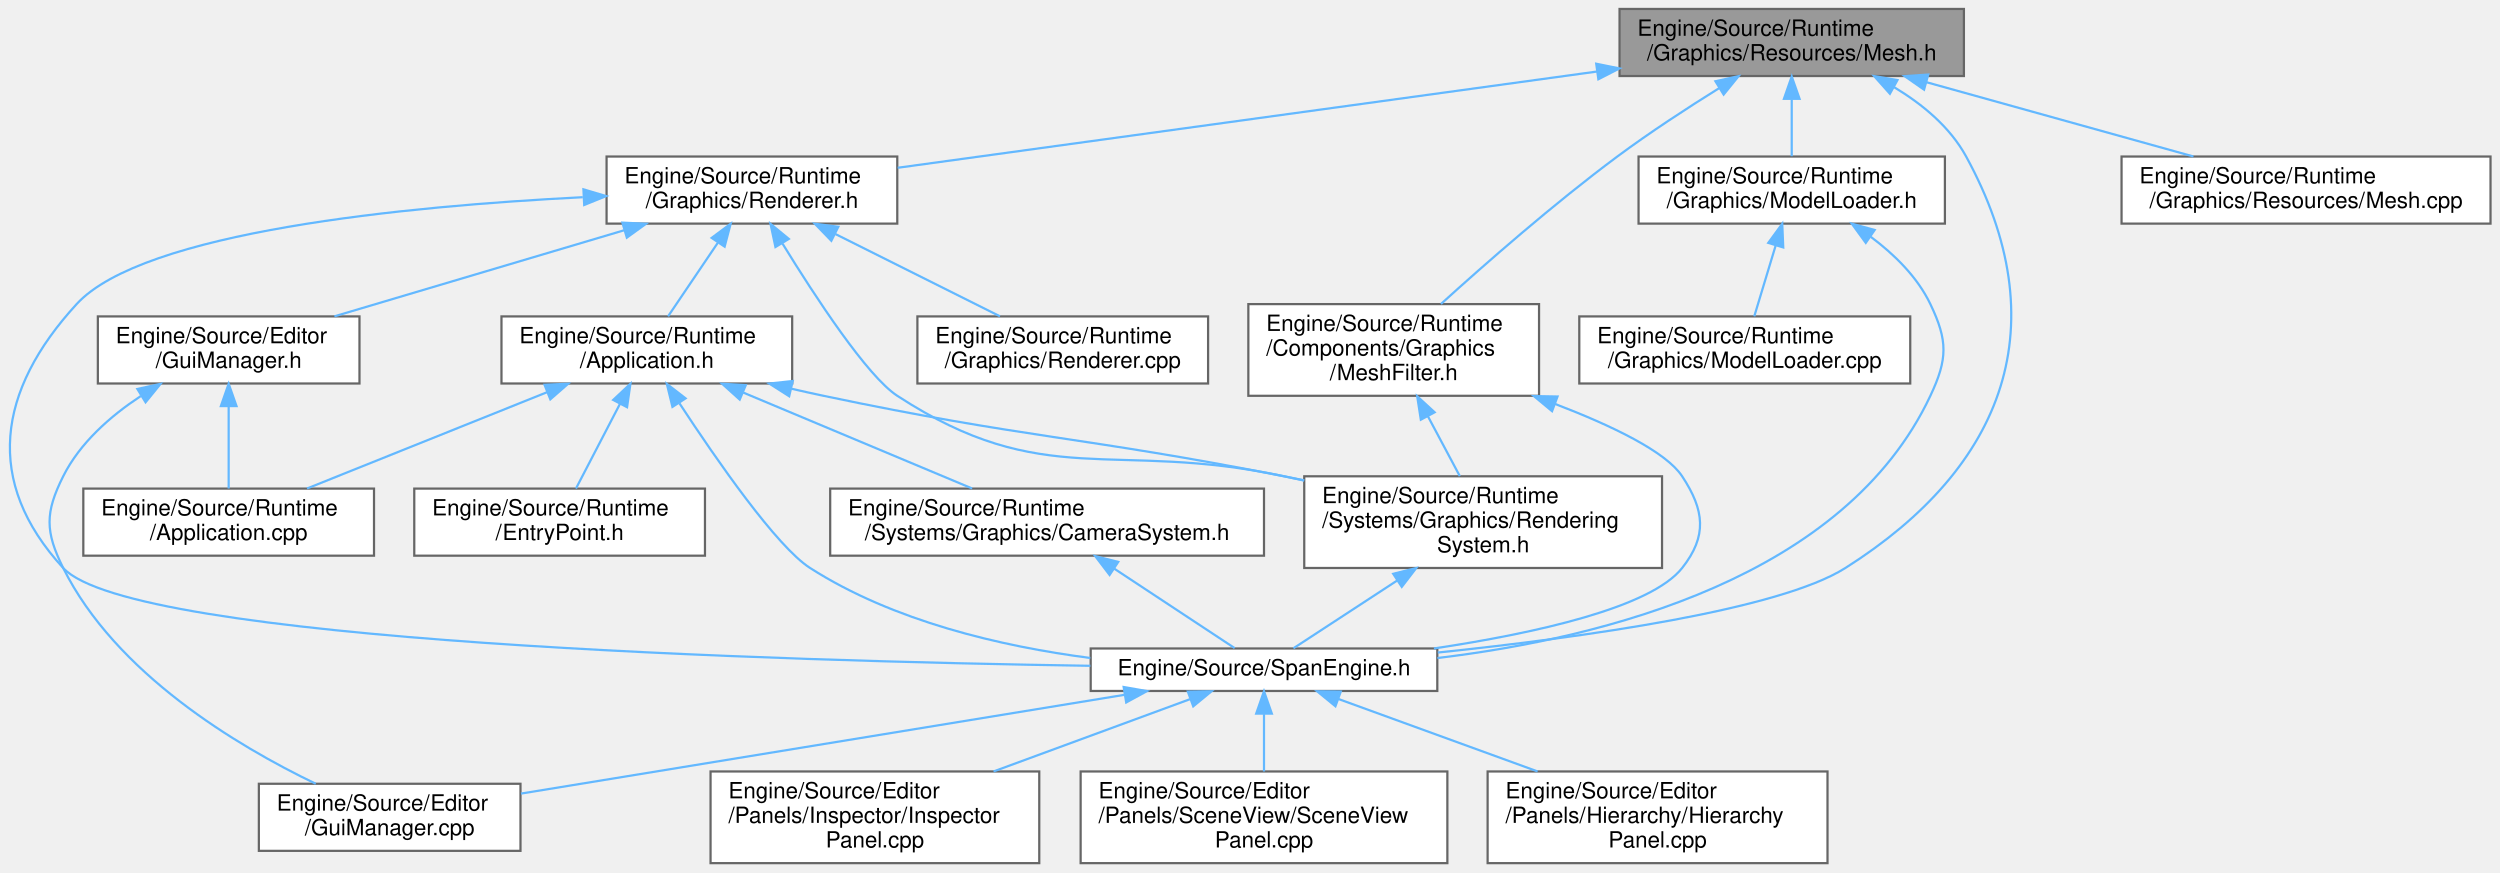
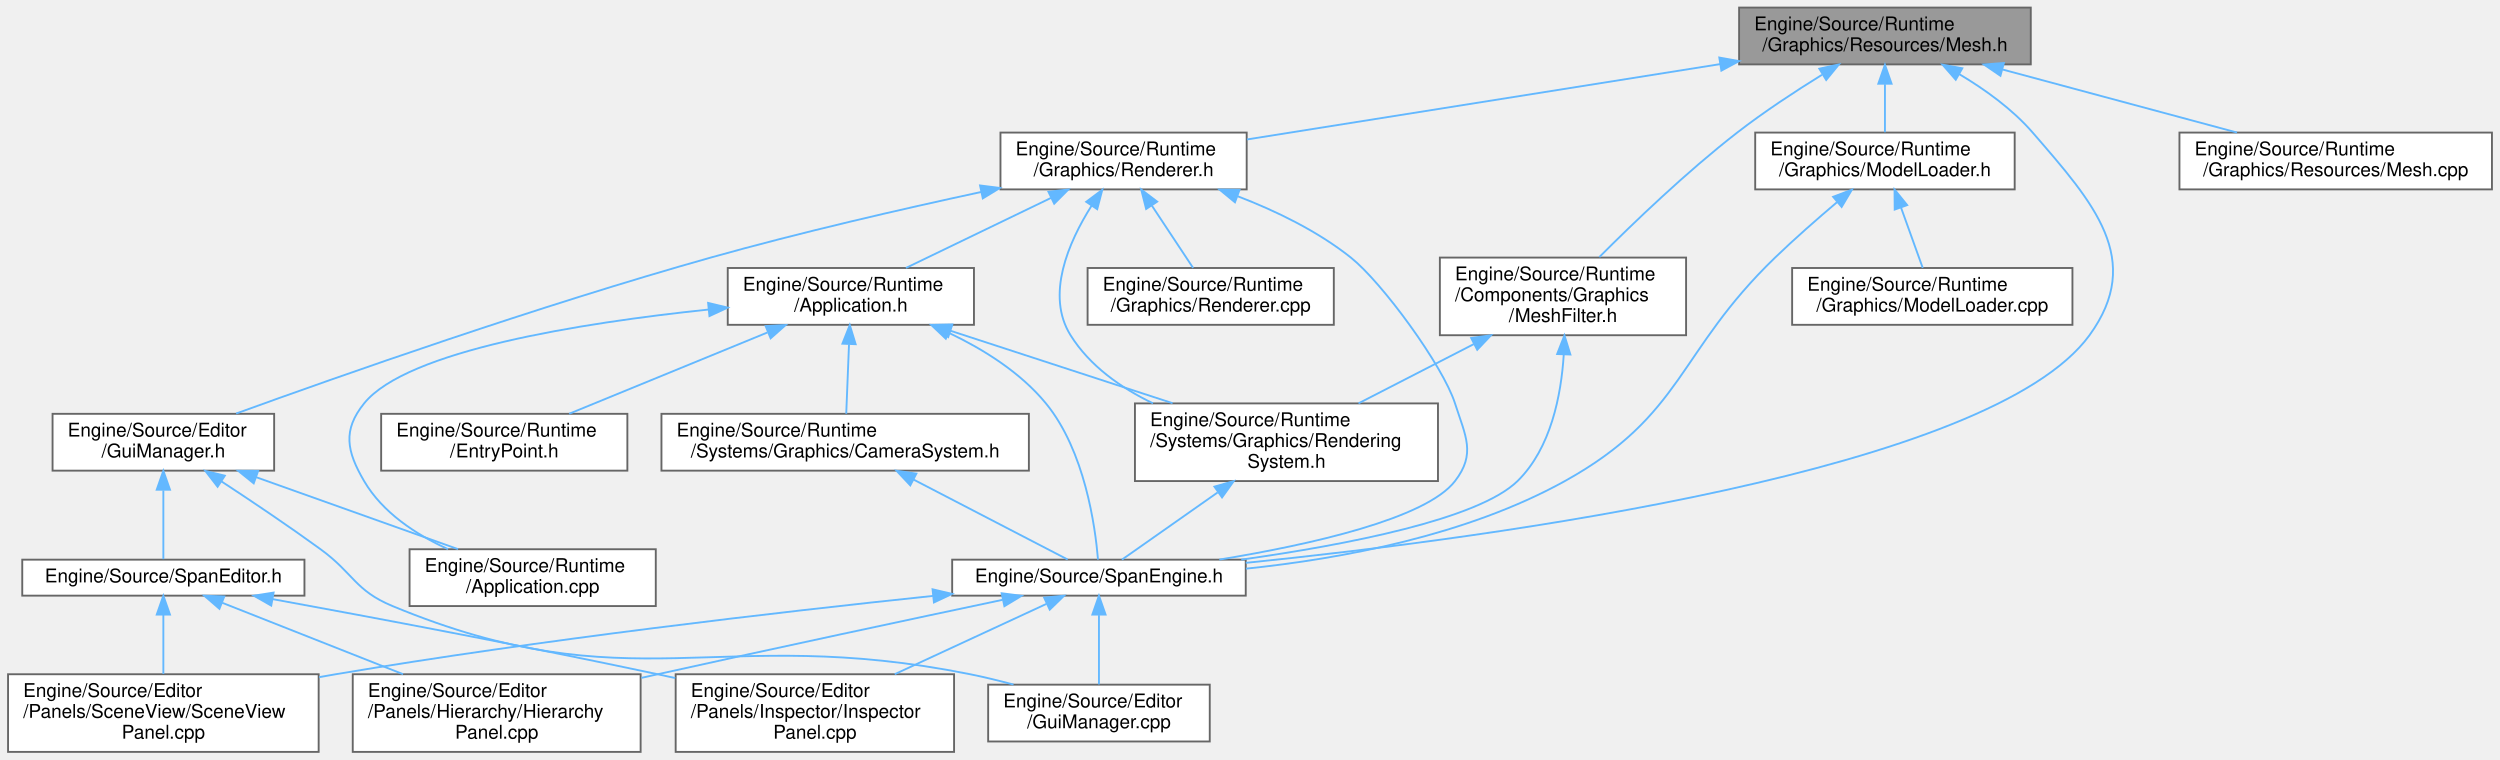
- <svg xmlns="http://www.w3.org/2000/svg" xmlns:xlink="http://www.w3.org/1999/xlink" width="1118pt" height="390pt" viewBox="0.00 0.00 1117.52 390.00">
-   <g id="graph0" class="graph" transform="scale(1 1) rotate(0) translate(4 386)">
+ <svg xmlns="http://www.w3.org/2000/svg" xmlns:xlink="http://www.w3.org/1999/xlink" width="1320pt" height="401pt" viewBox="0.00 0.00 1319.50 401.00">
+   <g id="graph0" class="graph" transform="scale(1 1) rotate(0) translate(4 397)">
    <g id="Node000001" class="node">
      <g id="a_Node000001">
        <a xlink:title="3Dモデルの形状データ (頂点バッファ) 管理。">
-           <polygon fill="#999999" stroke="#666666" points="874.02,-382 720.02,-382 720.02,-352 874.02,-352 874.02,-382" />
-           <text text-anchor="start" x="728.02" y="-370" font-family="Helvetica,sans-Serif" font-size="10.00">Engine/Source/Runtime</text>
-           <text text-anchor="middle" x="797.02" y="-359" font-family="Helvetica,sans-Serif" font-size="10.00">/Graphics/Resources/Mesh.h</text>
+           <polygon fill="#999999" stroke="#666666" points="1068,-393 914,-393 914,-363 1068,-363 1068,-393" />
+           <text text-anchor="start" x="922" y="-381" font-family="Helvetica,sans-Serif" font-size="10.00">Engine/Source/Runtime</text>
+           <text text-anchor="middle" x="991" y="-370" font-family="Helvetica,sans-Serif" font-size="10.00">/Graphics/Resources/Mesh.h</text>
        </a>
      </g>
    </g>
    <g id="Node000002" class="node">
      <g id="a_Node000002">
        <a xlink:href="MeshFilter_8h.html" target="_top" xlink:title="描画する形状 (メッシュ) への参照。">
-           <polygon fill="white" stroke="#666666" points="684.02,-250 554.02,-250 554.02,-209 684.02,-209 684.02,-250" />
-           <text text-anchor="start" x="562.02" y="-238" font-family="Helvetica,sans-Serif" font-size="10.00">Engine/Source/Runtime</text>
-           <text text-anchor="start" x="562.02" y="-227" font-family="Helvetica,sans-Serif" font-size="10.00">/Components/Graphics</text>
-           <text text-anchor="middle" x="619.02" y="-216" font-family="Helvetica,sans-Serif" font-size="10.00">/MeshFilter.h</text>
+           <polygon fill="white" stroke="#666666" points="886,-261 756,-261 756,-220 886,-220 886,-261" />
+           <text text-anchor="start" x="764" y="-249" font-family="Helvetica,sans-Serif" font-size="10.00">Engine/Source/Runtime</text>
+           <text text-anchor="start" x="764" y="-238" font-family="Helvetica,sans-Serif" font-size="10.00">/Components/Graphics</text>
+           <text text-anchor="middle" x="821" y="-227" font-family="Helvetica,sans-Serif" font-size="10.00">/MeshFilter.h</text>
        </a>
      </g>
    </g>
    <g id="edge1_Node000001_Node000002" class="edge">
      <g id="a_edge1_Node000001_Node000002">
        <a xlink:title=" ">
-           <path fill="none" stroke="#63b8ff" d="M764.72,-346.68C750.41,-337.77 733.57,-326.8 719.02,-316 690.6,-294.89 659.94,-268 640.17,-250.07" />
-           <polygon fill="#63b8ff" stroke="#63b8ff" points="762.9,-349.67 773.25,-351.94 766.57,-343.71 762.9,-349.67" />
+           <path fill="none" stroke="#63b8ff" d="M957.76,-357.52C943.57,-348.74 927.08,-337.91 913,-327 886.29,-306.29 858.2,-279.32 840.19,-261.26" />
+           <polygon fill="#63b8ff" stroke="#63b8ff" points="956.34,-360.75 966.7,-362.97 959.98,-354.77 956.34,-360.75" />
        </a>
      </g>
    </g>
    <g id="Node000004" class="node">
      <g id="a_Node000004">
        <a xlink:href="SpanEngine_8h.html" target="_top" xlink:title=" ">
-           <polygon fill="white" stroke="#666666" points="638.52,-96 483.52,-96 483.52,-77 638.52,-77 638.52,-96" />
-           <text text-anchor="middle" x="561.02" y="-84" font-family="Helvetica,sans-Serif" font-size="10.00">Engine/Source/SpanEngine.h</text>
-         </a>
-       </g>
-     </g>
-     <g id="edge27_Node000001_Node000004" class="edge">
-       <g id="a_edge27_Node000001_Node000004">
-         <a xlink:title=" ">
-           <path fill="none" stroke="#63b8ff" d="M842.71,-347.07C855.48,-339.41 867.81,-329.19 875.02,-316 915.91,-241.22 893.04,-177.59 821.02,-132 791.38,-113.23 704.05,-100.99 638.73,-94.18" />
-           <polygon fill="#63b8ff" stroke="#63b8ff" points="840.92,-344.07 833.87,-351.98 844.31,-350.19 840.92,-344.07" />
+           <polygon fill="white" stroke="#666666" points="653.5,-101.5 498.5,-101.5 498.5,-82.5 653.5,-82.5 653.5,-101.5" />
+           <text text-anchor="middle" x="576" y="-89.5" font-family="Helvetica,sans-Serif" font-size="10.00">Engine/Source/SpanEngine.h</text>
+         </a>
+       </g>
+     </g>
+     <g id="edge31_Node000001_Node000004" class="edge">
+       <g id="a_edge31_Node000001_Node000004">
+         <a xlink:title=" ">
+           <path fill="none" stroke="#63b8ff" d="M1030.17,-357.89C1043.78,-349.8 1058.29,-339.37 1069,-327 1101.33,-289.66 1128.03,-259.96 1099,-220 1047.03,-148.47 786.08,-113.29 653.53,-99.81" />
+           <polygon fill="#63b8ff" stroke="#63b8ff" points="1028.38,-354.88 1021.41,-362.85 1031.84,-360.96 1028.38,-354.88" />
        </a>
      </g>
    </g>
    <g id="Node000009" class="node">
      <g id="a_Node000009">
        <a xlink:href="ModelLoader_8h.html" target="_top" xlink:title="3Dモデルファイル(.fbx, .obj)のインポート処理。">
-           <polygon fill="white" stroke="#666666" points="865.52,-316 728.52,-316 728.52,-286 865.52,-286 865.52,-316" />
-           <text text-anchor="start" x="736.52" y="-304" font-family="Helvetica,sans-Serif" font-size="10.00">Engine/Source/Runtime</text>
-           <text text-anchor="middle" x="797.02" y="-293" font-family="Helvetica,sans-Serif" font-size="10.00">/Graphics/ModelLoader.h</text>
+           <polygon fill="white" stroke="#666666" points="1059.5,-327 922.5,-327 922.5,-297 1059.5,-297 1059.5,-327" />
+           <text text-anchor="start" x="930.5" y="-315" font-family="Helvetica,sans-Serif" font-size="10.00">Engine/Source/Runtime</text>
+           <text text-anchor="middle" x="991" y="-304" font-family="Helvetica,sans-Serif" font-size="10.00">/Graphics/ModelLoader.h</text>
        </a>
      </g>
    </g>
    <g id="edge9_Node000001_Node000009" class="edge">
      <g id="a_edge9_Node000001_Node000009">
        <a xlink:title=" ">
-           <path fill="none" stroke="#63b8ff" d="M797.02,-341.54C797.02,-332.96 797.02,-323.61 797.02,-316.16" />
-           <polygon fill="#63b8ff" stroke="#63b8ff" points="793.53,-341.8 797.02,-351.8 800.53,-341.8 793.53,-341.8" />
+           <path fill="none" stroke="#63b8ff" d="M991,-352.54C991,-343.96 991,-334.61 991,-327.16" />
+           <polygon fill="#63b8ff" stroke="#63b8ff" points="987.5,-352.8 991,-362.8 994.5,-352.8 987.5,-352.8" />
        </a>
      </g>
    </g>
    <g id="Node000011" class="node">
      <g id="a_Node000011">
        <a xlink:href="Renderer_8h.html" target="_top" xlink:title="描画パイプラインの構築と実行。">
-           <polygon fill="white" stroke="#666666" points="397.02,-316 267.02,-316 267.02,-286 397.02,-286 397.02,-316" />
-           <text text-anchor="start" x="275.02" y="-304" font-family="Helvetica,sans-Serif" font-size="10.00">Engine/Source/Runtime</text>
-           <text text-anchor="middle" x="332.02" y="-293" font-family="Helvetica,sans-Serif" font-size="10.00">/Graphics/Renderer.h</text>
+           <polygon fill="white" stroke="#666666" points="654,-327 524,-327 524,-297 654,-297 654,-327" />
+           <text text-anchor="start" x="532" y="-315" font-family="Helvetica,sans-Serif" font-size="10.00">Engine/Source/Runtime</text>
+           <text text-anchor="middle" x="589" y="-304" font-family="Helvetica,sans-Serif" font-size="10.00">/Graphics/Renderer.h</text>
        </a>
      </g>
    </g>
    <g id="edge12_Node000001_Node000011" class="edge">
      <g id="a_edge12_Node000001_Node000011">
        <a xlink:title=" ">
-           <path fill="none" stroke="#63b8ff" d="M709.98,-354.02C619.17,-341.52 478.88,-322.21 397.2,-310.97" />
-           <polygon fill="#63b8ff" stroke="#63b8ff" points="709.59,-357.5 719.98,-355.4 710.55,-350.56 709.59,-357.5" />
-         </a>
-       </g>
-     </g>
-     <g id="Node000018" class="node">
-       <g id="a_Node000018">
+           <path fill="none" stroke="#63b8ff" d="M904.05,-363.16C828.94,-351.2 722.09,-334.19 654.15,-323.37" />
+           <polygon fill="#63b8ff" stroke="#63b8ff" points="903.54,-366.62 913.97,-364.74 904.64,-359.71 903.54,-366.62" />
+         </a>
+       </g>
+     </g>
+     <g id="Node000019" class="node">
+       <g id="a_Node000019">
        <a xlink:href="Mesh_8cpp.html" target="_top" xlink:title=" ">
-           <polygon fill="white" stroke="#666666" points="1109.52,-316 944.52,-316 944.52,-286 1109.52,-286 1109.52,-316" />
-           <text text-anchor="start" x="952.52" y="-304" font-family="Helvetica,sans-Serif" font-size="10.00">Engine/Source/Runtime</text>
-           <text text-anchor="middle" x="1027.02" y="-293" font-family="Helvetica,sans-Serif" font-size="10.00">/Graphics/Resources/Mesh.cpp</text>
-         </a>
-       </g>
-     </g>
-     <g id="edge26_Node000001_Node000018" class="edge">
-       <g id="a_edge26_Node000001_Node000018">
-         <a xlink:title=" ">
-           <path fill="none" stroke="#63b8ff" d="M857.21,-349.25C894.37,-338.91 941.49,-325.8 976.67,-316.01" />
-           <polygon fill="#63b8ff" stroke="#63b8ff" points="856.2,-345.9 847.5,-351.95 858.07,-352.65 856.2,-345.9" />
+           <polygon fill="white" stroke="#666666" points="1311.5,-327 1146.5,-327 1146.5,-297 1311.5,-297 1311.5,-327" />
+           <text text-anchor="start" x="1154.5" y="-315" font-family="Helvetica,sans-Serif" font-size="10.00">Engine/Source/Runtime</text>
+           <text text-anchor="middle" x="1229" y="-304" font-family="Helvetica,sans-Serif" font-size="10.00">/Graphics/Resources/Mesh.cpp</text>
+         </a>
+       </g>
+     </g>
+     <g id="edge30_Node000001_Node000019" class="edge">
+       <g id="a_edge30_Node000001_Node000019">
+         <a xlink:title=" ">
+           <path fill="none" stroke="#63b8ff" d="M1053.28,-360.25C1091.73,-349.91 1140.49,-336.8 1176.89,-327.01" />
+           <polygon fill="#63b8ff" stroke="#63b8ff" points="1051.98,-356.98 1043.23,-362.95 1053.8,-363.74 1051.98,-356.98" />
        </a>
      </g>
    </g>
    <g id="Node000003" class="node">
      <g id="a_Node000003">
        <a xlink:href="RenderingSystem_8h.html" target="_top" xlink:title="描画コマンド発行システム。">
-           <polygon fill="white" stroke="#666666" points="739.02,-173 579.02,-173 579.02,-132 739.02,-132 739.02,-173" />
-           <text text-anchor="start" x="587.02" y="-161" font-family="Helvetica,sans-Serif" font-size="10.00">Engine/Source/Runtime</text>
-           <text text-anchor="start" x="587.02" y="-150" font-family="Helvetica,sans-Serif" font-size="10.00">/Systems/Graphics/Rendering</text>
-           <text text-anchor="middle" x="659.02" y="-139" font-family="Helvetica,sans-Serif" font-size="10.00">System.h</text>
+           <polygon fill="white" stroke="#666666" points="755,-184 595,-184 595,-143 755,-143 755,-184" />
+           <text text-anchor="start" x="603" y="-172" font-family="Helvetica,sans-Serif" font-size="10.00">Engine/Source/Runtime</text>
+           <text text-anchor="start" x="603" y="-161" font-family="Helvetica,sans-Serif" font-size="10.00">/Systems/Graphics/Rendering</text>
+           <text text-anchor="middle" x="675" y="-150" font-family="Helvetica,sans-Serif" font-size="10.00">System.h</text>
        </a>
      </g>
    </g>
    <g id="edge2_Node000002_Node000003" class="edge">
      <g id="a_edge2_Node000002_Node000003">
        <a xlink:title=" ">
-           <path fill="none" stroke="#63b8ff" d="M634.32,-199.83C639.08,-190.89 644.23,-181.24 648.59,-173.07" />
-           <polygon fill="#63b8ff" stroke="#63b8ff" points="631.15,-198.32 629.53,-208.79 637.33,-201.62 631.15,-198.32" />
+           <path fill="none" stroke="#63b8ff" d="M773.91,-215.31C754.23,-205.2 731.65,-193.6 713.04,-184.04" />
+           <polygon fill="#63b8ff" stroke="#63b8ff" points="772.53,-218.53 783.02,-219.99 775.73,-212.31 772.53,-218.53" />
        </a>
      </g>
    </g>
    <g id="edge8_Node000002_Node000004" class="edge">
      <g id="a_edge8_Node000002_Node000004">
        <a xlink:title=" ">
-           <path fill="none" stroke="#63b8ff" d="M691.11,-205.38C716.6,-195.64 740.77,-184.02 748.02,-173 758.05,-157.78 759.32,-146.3 748.02,-132 734.01,-114.26 682.44,-102.83 637,-96" />
-           <polygon fill="#63b8ff" stroke="#63b8ff" points="689.84,-202.12 681.69,-208.88 692.28,-208.68 689.84,-202.12" />
+           <path fill="none" stroke="#63b8ff" d="M821.41,-209.73C820.05,-188.3 814.62,-160.25 797,-143 776.37,-122.81 706.77,-109.34 651.12,-101.51" />
+           <polygon fill="#63b8ff" stroke="#63b8ff" points="817.92,-210.07 821.78,-219.93 824.91,-209.81 817.92,-210.07" />
        </a>
      </g>
    </g>
    <g id="edge3_Node000003_Node000004" class="edge">
      <g id="a_edge3_Node000003_Node000004">
        <a xlink:title=" ">
-           <path fill="none" stroke="#63b8ff" d="M620.68,-126.46C604.23,-115.71 586.09,-103.87 574.18,-96.09" />
-           <polygon fill="#63b8ff" stroke="#63b8ff" points="618.8,-129.41 629.09,-131.95 622.63,-123.55 618.8,-129.41" />
+           <path fill="none" stroke="#63b8ff" d="M638.67,-137C620.89,-124.51 600.66,-110.31 588.11,-101.5" />
+           <polygon fill="#63b8ff" stroke="#63b8ff" points="636.96,-140.07 647.16,-142.96 640.99,-134.35 636.96,-140.07" />
        </a>
      </g>
    </g>
    <g id="Node000005" class="node">
      <g id="a_Node000005">
        <a xlink:href="GuiManager_8cpp.html" target="_top" xlink:title=" ">
-           <polygon fill="white" stroke="#666666" points="228.52,-35.5 111.52,-35.5 111.52,-5.5 228.52,-5.5 228.52,-35.5" />
-           <text text-anchor="start" x="119.52" y="-23.5" font-family="Helvetica,sans-Serif" font-size="10.00">Engine/Source/Editor</text>
-           <text text-anchor="middle" x="170.02" y="-12.5" font-family="Helvetica,sans-Serif" font-size="10.00">/GuiManager.cpp</text>
+           <polygon fill="white" stroke="#666666" points="634.5,-35.5 517.5,-35.5 517.5,-5.5 634.5,-5.5 634.5,-35.5" />
+           <text text-anchor="start" x="525.5" y="-23.5" font-family="Helvetica,sans-Serif" font-size="10.00">Engine/Source/Editor</text>
+           <text text-anchor="middle" x="576" y="-12.5" font-family="Helvetica,sans-Serif" font-size="10.00">/GuiManager.cpp</text>
        </a>
      </g>
    </g>
    <g id="edge4_Node000004_Node000005" class="edge">
      <g id="a_edge4_Node000004_Node000005">
        <a xlink:title=" ">
-           <path fill="none" stroke="#63b8ff" d="M498.55,-75.27C424.29,-63.12 301.31,-42.99 228.74,-31.11" />
-           <polygon fill="#63b8ff" stroke="#63b8ff" points="498.26,-78.77 508.7,-76.94 499.4,-71.87 498.26,-78.77" />
+           <path fill="none" stroke="#63b8ff" d="M576,-72.21C576,-60.69 576,-46.18 576,-35.64" />
+           <polygon fill="#63b8ff" stroke="#63b8ff" points="572.5,-72.48 576,-82.48 579.5,-72.48 572.5,-72.48" />
        </a>
      </g>
    </g>
    <g id="Node000006" class="node">
      <g id="a_Node000006">
        <a xlink:href="HierarchyPanel_8cpp.html" target="_top" xlink:title=" ">
-           <polygon fill="white" stroke="#666666" points="813.02,-41 661.02,-41 661.02,0 813.02,0 813.02,-41" />
-           <text text-anchor="start" x="669.02" y="-29" font-family="Helvetica,sans-Serif" font-size="10.00">Engine/Source/Editor</text>
-           <text text-anchor="start" x="669.02" y="-18" font-family="Helvetica,sans-Serif" font-size="10.00">/Panels/Hierarchy/Hierarchy</text>
-           <text text-anchor="middle" x="737.02" y="-7" font-family="Helvetica,sans-Serif" font-size="10.00">Panel.cpp</text>
+           <polygon fill="white" stroke="#666666" points="334,-41 182,-41 182,0 334,0 334,-41" />
+           <text text-anchor="start" x="190" y="-29" font-family="Helvetica,sans-Serif" font-size="10.00">Engine/Source/Editor</text>
+           <text text-anchor="start" x="190" y="-18" font-family="Helvetica,sans-Serif" font-size="10.00">/Panels/Hierarchy/Hierarchy</text>
+           <text text-anchor="middle" x="258" y="-7" font-family="Helvetica,sans-Serif" font-size="10.00">Panel.cpp</text>
        </a>
      </g>
    </g>
    <g id="edge5_Node000004_Node000006" class="edge">
      <g id="a_edge5_Node000004_Node000006">
        <a xlink:title=" ">
-           <path fill="none" stroke="#63b8ff" d="M594.2,-73.44C619.3,-64.31 654.31,-51.58 683.38,-41.01" />
-           <polygon fill="#63b8ff" stroke="#63b8ff" points="592.96,-70.16 584.76,-76.87 595.36,-76.74 592.96,-70.16" />
+           <path fill="none" stroke="#63b8ff" d="M525.16,-80.31C477.92,-70.32 405.65,-54.91 343,-41 340.19,-40.38 337.33,-39.74 334.44,-39.09" />
+           <polygon fill="#63b8ff" stroke="#63b8ff" points="524.63,-83.77 535.13,-82.41 526.07,-76.92 524.63,-83.77" />
        </a>
      </g>
    </g>
    <g id="Node000007" class="node">
      <g id="a_Node000007">
        <a xlink:href="InspectorPanel_8cpp.html" target="_top" xlink:title=" ">
-           <polygon fill="white" stroke="#666666" points="460.52,-41 313.52,-41 313.52,0 460.52,0 460.52,-41" />
-           <text text-anchor="start" x="321.52" y="-29" font-family="Helvetica,sans-Serif" font-size="10.00">Engine/Source/Editor</text>
-           <text text-anchor="start" x="321.52" y="-18" font-family="Helvetica,sans-Serif" font-size="10.00">/Panels/Inspector/Inspector</text>
-           <text text-anchor="middle" x="387.02" y="-7" font-family="Helvetica,sans-Serif" font-size="10.00">Panel.cpp</text>
+           <polygon fill="white" stroke="#666666" points="499.5,-41 352.5,-41 352.5,0 499.5,0 499.5,-41" />
+           <text text-anchor="start" x="360.5" y="-29" font-family="Helvetica,sans-Serif" font-size="10.00">Engine/Source/Editor</text>
+           <text text-anchor="start" x="360.5" y="-18" font-family="Helvetica,sans-Serif" font-size="10.00">/Panels/Inspector/Inspector</text>
+           <text text-anchor="middle" x="426" y="-7" font-family="Helvetica,sans-Serif" font-size="10.00">Panel.cpp</text>
        </a>
      </g>
    </g>
    <g id="edge6_Node000004_Node000007" class="edge">
      <g id="a_edge6_Node000004_Node000007">
        <a xlink:title=" ">
-           <path fill="none" stroke="#63b8ff" d="M527.9,-73.32C503.1,-64.19 468.68,-51.53 440.07,-41.01" />
-           <polygon fill="#63b8ff" stroke="#63b8ff" points="526.97,-76.7 537.56,-76.87 529.38,-70.13 526.97,-76.7" />
+           <path fill="none" stroke="#63b8ff" d="M548.31,-78.17C525.84,-67.76 493.8,-52.91 468.15,-41.03" />
+           <polygon fill="#63b8ff" stroke="#63b8ff" points="547.06,-81.45 557.61,-82.48 550.01,-75.1 547.06,-81.45" />
        </a>
      </g>
    </g>
    <g id="Node000008" class="node">
      <g id="a_Node000008">
        <a xlink:href="SceneViewPanel_8cpp.html" target="_top" xlink:title=" ">
-           <polygon fill="white" stroke="#666666" points="643.02,-41 479.02,-41 479.02,0 643.02,0 643.02,-41" />
-           <text text-anchor="start" x="487.02" y="-29" font-family="Helvetica,sans-Serif" font-size="10.00">Engine/Source/Editor</text>
-           <text text-anchor="start" x="487.02" y="-18" font-family="Helvetica,sans-Serif" font-size="10.00">/Panels/SceneView/SceneView</text>
-           <text text-anchor="middle" x="561.02" y="-7" font-family="Helvetica,sans-Serif" font-size="10.00">Panel.cpp</text>
+           <polygon fill="white" stroke="#666666" points="164,-41 0,-41 0,0 164,0 164,-41" />
+           <text text-anchor="start" x="8" y="-29" font-family="Helvetica,sans-Serif" font-size="10.00">Engine/Source/Editor</text>
+           <text text-anchor="start" x="8" y="-18" font-family="Helvetica,sans-Serif" font-size="10.00">/Panels/SceneView/SceneView</text>
+           <text text-anchor="middle" x="82" y="-7" font-family="Helvetica,sans-Serif" font-size="10.00">Panel.cpp</text>
        </a>
      </g>
    </g>
    <g id="edge7_Node000004_Node000008" class="edge">
      <g id="a_edge7_Node000004_Node000008">
        <a xlink:title=" ">
-           <path fill="none" stroke="#63b8ff" d="M561.02,-66.63C561.02,-58.56 561.02,-49.15 561.02,-41.01" />
-           <polygon fill="#63b8ff" stroke="#63b8ff" points="557.53,-66.87 561.02,-76.87 564.53,-66.87 557.53,-66.87" />
+           <path fill="none" stroke="#63b8ff" d="M488.44,-82.37C406.59,-73.78 281.11,-59.25 173,-41 170.13,-40.52 167.22,-40 164.28,-39.47" />
+           <polygon fill="#63b8ff" stroke="#63b8ff" points="488.14,-85.86 498.45,-83.42 488.87,-78.9 488.14,-85.86" />
        </a>
      </g>
    </g>
    <g id="edge11_Node000009_Node000004" class="edge">
      <g id="a_edge11_Node000009_Node000004">
        <a xlink:title=" ">
-           <path fill="none" stroke="#63b8ff" d="M832.35,-280.11C842.92,-272.22 853.23,-262.11 859.02,-250 866.89,-233.56 866.78,-225.49 859.02,-209 820.86,-127.85 713.42,-100.7 638.56,-91.73" />
-           <polygon fill="#63b8ff" stroke="#63b8ff" points="830.13,-277.39 823.9,-285.96 834.11,-283.15 830.13,-277.39" />
+           <path fill="none" stroke="#63b8ff" d="M965.65,-290.21C955.29,-281.44 943.34,-270.98 933,-261 881.18,-211.01 884.97,-177.92 822,-143 770.26,-114.31 704.22,-101.99 653.59,-96.74" />
+           <polygon fill="#63b8ff" stroke="#63b8ff" points="963.64,-293.09 973.55,-296.83 968.13,-287.72 963.64,-293.09" />
        </a>
      </g>
    </g>
    <g id="Node000010" class="node">
      <g id="a_Node000010">
        <a xlink:href="ModelLoader_8cpp.html" target="_top" xlink:title=" ">
-           <polygon fill="white" stroke="#666666" points="850.02,-244.5 702.02,-244.5 702.02,-214.5 850.02,-214.5 850.02,-244.5" />
-           <text text-anchor="start" x="710.02" y="-232.5" font-family="Helvetica,sans-Serif" font-size="10.00">Engine/Source/Runtime</text>
-           <text text-anchor="middle" x="776.02" y="-221.5" font-family="Helvetica,sans-Serif" font-size="10.00">/Graphics/ModelLoader.cpp</text>
+           <polygon fill="white" stroke="#666666" points="1090,-255.5 942,-255.5 942,-225.5 1090,-225.5 1090,-255.5" />
+           <text text-anchor="start" x="950" y="-243.5" font-family="Helvetica,sans-Serif" font-size="10.00">Engine/Source/Runtime</text>
+           <text text-anchor="middle" x="1016" y="-232.5" font-family="Helvetica,sans-Serif" font-size="10.00">/Graphics/ModelLoader.cpp</text>
        </a>
      </g>
    </g>
    <g id="edge10_Node000009_Node000010" class="edge">
      <g id="a_edge10_Node000009_Node000010">
        <a xlink:title=" ">
-           <path fill="none" stroke="#63b8ff" d="M789.8,-276.08C786.62,-265.56 783,-253.58 780.27,-244.54" />
-           <polygon fill="#63b8ff" stroke="#63b8ff" points="786.53,-277.38 792.78,-285.94 793.23,-275.35 786.53,-277.38" />
-         </a>
-       </g>
-     </g>
-     <g id="edge24_Node000011_Node000003" class="edge">
-       <g id="a_edge24_Node000011_Node000003">
-         <a xlink:title=" ">
-           <path fill="none" stroke="#63b8ff" d="M345.72,-277.03C360.46,-253.06 383.6,-217.75 397.02,-209 462.81,-166.1 493.22,-189.4 570.02,-173 572.96,-172.37 575.96,-171.73 578.98,-171.08" />
-           <polygon fill="#63b8ff" stroke="#63b8ff" points="342.54,-275.53 340.33,-285.89 348.52,-279.16 342.54,-275.53" />
-         </a>
-       </g>
-     </g>
-     <g id="edge25_Node000011_Node000004" class="edge">
-       <g id="a_edge25_Node000011_Node000004">
-         <a xlink:title=" ">
-           <path fill="none" stroke="#63b8ff" d="M256.38,-297.81C177.02,-293.79 59.72,-282.38 30.02,-250 -5.47,-211.3 -11.54,-170.63 24.02,-132 54.48,-98.92 342.04,-90.43 483.37,-88.25" />
-           <polygon fill="#63b8ff" stroke="#63b8ff" points="256.67,-301.33 266.83,-298.31 257.01,-294.34 256.67,-301.33" />
+           <path fill="none" stroke="#63b8ff" d="M999.49,-287.4C1003.3,-276.81 1007.66,-264.68 1010.95,-255.54" />
+           <polygon fill="#63b8ff" stroke="#63b8ff" points="996.15,-286.34 996.06,-296.94 1002.74,-288.71 996.15,-286.34" />
+         </a>
+       </g>
+     </g>
+     <g id="edge28_Node000011_Node000003" class="edge">
+       <g id="a_edge28_Node000011_Node000003">
+         <a xlink:title=" ">
+           <path fill="none" stroke="#63b8ff" d="M572.07,-288.34C559.9,-269.05 547.76,-241.17 561,-220 571.1,-203.86 587.38,-192.29 604.53,-184.04" />
+           <polygon fill="#63b8ff" stroke="#63b8ff" points="569.27,-290.45 577.76,-296.8 575.08,-286.55 569.27,-290.45" />
+         </a>
+       </g>
+     </g>
+     <g id="edge29_Node000011_Node000004" class="edge">
+       <g id="a_edge29_Node000011_Node000004">
+         <a xlink:title=" ">
+           <path fill="none" stroke="#63b8ff" d="M649.15,-293.42C669.5,-285.61 691.47,-274.96 709,-261 725.45,-247.9 757.58,-204.02 764,-184 769.56,-166.65 775.11,-157.45 764,-143 748.72,-123.12 687.9,-109.48 639.53,-101.53" />
+           <polygon fill="#63b8ff" stroke="#63b8ff" points="647.81,-290.19 639.63,-296.92 650.23,-296.76 647.81,-290.19" />
        </a>
      </g>
    </g>
    <g id="Node000012" class="node">
      <g id="a_Node000012">
        <a xlink:href="GuiManager_8h.html" target="_top" xlink:title="ImGuiのライフサイクルとレンダリング管理。">
-           <polygon fill="white" stroke="#666666" points="156.52,-244.5 39.52,-244.5 39.52,-214.5 156.52,-214.5 156.52,-244.5" />
-           <text text-anchor="start" x="47.52" y="-232.5" font-family="Helvetica,sans-Serif" font-size="10.00">Engine/Source/Editor</text>
-           <text text-anchor="middle" x="98.02" y="-221.5" font-family="Helvetica,sans-Serif" font-size="10.00">/GuiManager.h</text>
+           <polygon fill="white" stroke="#666666" points="140.5,-178.5 23.5,-178.5 23.5,-148.5 140.5,-148.5 140.5,-178.5" />
+           <text text-anchor="start" x="31.5" y="-166.5" font-family="Helvetica,sans-Serif" font-size="10.00">Engine/Source/Editor</text>
+           <text text-anchor="middle" x="82" y="-155.5" font-family="Helvetica,sans-Serif" font-size="10.00">/GuiManager.h</text>
        </a>
      </g>
    </g>
    <g id="edge13_Node000011_Node000012" class="edge">
      <g id="a_edge13_Node000011_Node000012">
        <a xlink:title=" ">
-           <path fill="none" stroke="#63b8ff" d="M274.85,-283.02C235.09,-271.21 182.72,-255.65 145.31,-244.54" />
-           <polygon fill="#63b8ff" stroke="#63b8ff" points="274.09,-286.44 284.67,-285.94 276.08,-279.73 274.09,-286.44" />
-         </a>
-       </g>
-     </g>
-     <g id="Node000014" class="node">
-       <g id="a_Node000014">
+           <path fill="none" stroke="#63b8ff" d="M513.79,-295.63C471.57,-286.53 418.07,-274.22 371,-261 280.1,-235.46 175.46,-198.62 120.43,-178.66" />
+           <polygon fill="#63b8ff" stroke="#63b8ff" points="513.21,-299.08 523.72,-297.76 514.67,-292.24 513.21,-299.08" />
+         </a>
+       </g>
+     </g>
+     <g id="Node000015" class="node">
+       <g id="a_Node000015">
        <a xlink:href="Application_8h.html" target="_top" xlink:title="エンジンのメインループとライフサイクル管理。">
-           <polygon fill="white" stroke="#666666" points="350.02,-244.5 220.02,-244.5 220.02,-214.5 350.02,-214.5 350.02,-244.5" />
-           <text text-anchor="start" x="228.02" y="-232.5" font-family="Helvetica,sans-Serif" font-size="10.00">Engine/Source/Runtime</text>
-           <text text-anchor="middle" x="285.02" y="-221.5" font-family="Helvetica,sans-Serif" font-size="10.00">/Application.h</text>
-         </a>
-       </g>
-     </g>
-     <g id="edge16_Node000011_Node000014" class="edge">
-       <g id="a_edge16_Node000011_Node000014">
-         <a xlink:title=" ">
-           <path fill="none" stroke="#63b8ff" d="M316.73,-277.38C309.42,-266.57 300.89,-253.96 294.52,-244.54" />
-           <polygon fill="#63b8ff" stroke="#63b8ff" points="314.01,-279.61 322.51,-285.94 319.81,-275.69 314.01,-279.61" />
-         </a>
-       </g>
-     </g>
-     <g id="Node000017" class="node">
-       <g id="a_Node000017">
+           <polygon fill="white" stroke="#666666" points="510,-255.5 380,-255.5 380,-225.5 510,-225.5 510,-255.5" />
+           <text text-anchor="start" x="388" y="-243.5" font-family="Helvetica,sans-Serif" font-size="10.00">Engine/Source/Runtime</text>
+           <text text-anchor="middle" x="445" y="-232.5" font-family="Helvetica,sans-Serif" font-size="10.00">/Application.h</text>
+         </a>
+       </g>
+     </g>
+     <g id="edge20_Node000011_Node000015" class="edge">
+       <g id="a_edge20_Node000011_Node000015">
+         <a xlink:title=" ">
+           <path fill="none" stroke="#63b8ff" d="M550.67,-292.5C526.63,-280.9 496.14,-266.18 474.1,-255.54" />
+           <polygon fill="#63b8ff" stroke="#63b8ff" points="549.33,-295.74 559.86,-296.94 552.37,-289.44 549.33,-295.74" />
+         </a>
+       </g>
+     </g>
+     <g id="Node000018" class="node">
+       <g id="a_Node000018">
        <a xlink:href="Renderer_8cpp.html" target="_top" xlink:title=" ">
-           <polygon fill="white" stroke="#666666" points="536.02,-244.5 406.02,-244.5 406.02,-214.5 536.02,-214.5 536.02,-244.5" />
-           <text text-anchor="start" x="414.02" y="-232.5" font-family="Helvetica,sans-Serif" font-size="10.00">Engine/Source/Runtime</text>
-           <text text-anchor="middle" x="471.02" y="-221.5" font-family="Helvetica,sans-Serif" font-size="10.00">/Graphics/Renderer.cpp</text>
-         </a>
-       </g>
-     </g>
-     <g id="edge23_Node000011_Node000017" class="edge">
-       <g id="a_edge23_Node000011_Node000017">
-         <a xlink:title=" ">
-           <path fill="none" stroke="#63b8ff" d="M369.34,-281.34C392.49,-269.77 421.75,-255.14 442.94,-244.54" />
-           <polygon fill="#63b8ff" stroke="#63b8ff" points="367.53,-278.33 360.15,-285.94 370.66,-284.59 367.53,-278.33" />
+           <polygon fill="white" stroke="#666666" points="700,-255.5 570,-255.5 570,-225.5 700,-225.5 700,-255.5" />
+           <text text-anchor="start" x="578" y="-243.5" font-family="Helvetica,sans-Serif" font-size="10.00">Engine/Source/Runtime</text>
+           <text text-anchor="middle" x="635" y="-232.5" font-family="Helvetica,sans-Serif" font-size="10.00">/Graphics/Renderer.cpp</text>
+         </a>
+       </g>
+     </g>
+     <g id="edge27_Node000011_Node000018" class="edge">
+       <g id="a_edge27_Node000011_Node000018">
+         <a xlink:title=" ">
+           <path fill="none" stroke="#63b8ff" d="M603.97,-288.38C611.13,-277.57 619.47,-264.96 625.71,-255.54" />
+           <polygon fill="#63b8ff" stroke="#63b8ff" points="600.91,-286.66 598.31,-296.94 606.75,-290.53 600.91,-286.66" />
        </a>
      </g>
    </g>
    <g id="edge14_Node000012_Node000005" class="edge">
      <g id="a_edge14_Node000012_Node000005">
        <a xlink:title=" ">
-           <path fill="none" stroke="#63b8ff" d="M58.71,-208.88C45.15,-199.94 31.51,-187.96 24.02,-173 15.88,-156.7 15.91,-148.32 24.02,-132 47.45,-84.89 101.61,-52.51 136.97,-35.5" />
-           <polygon fill="#63b8ff" stroke="#63b8ff" points="57.19,-212.06 67.54,-214.32 60.86,-206.1 57.19,-212.06" />
+           <path fill="none" stroke="#63b8ff" d="M112.55,-142.9C128.41,-132.52 147.97,-119.39 165,-107 182.4,-94.34 183.12,-85.24 203,-77 329.1,-24.74 374.18,-67.9 508,-41 515.47,-39.5 523.3,-37.58 530.89,-35.54" />
+           <polygon fill="#63b8ff" stroke="#63b8ff" points="110.64,-139.97 104.17,-148.36 114.46,-145.83 110.64,-139.97" />
        </a>
      </g>
    </g>
    <g id="Node000013" class="node">
      <g id="a_Node000013">
        <a xlink:href="Application_8cpp.html" target="_top" xlink:title=" ">
-           <polygon fill="white" stroke="#666666" points="163.02,-167.5 33.02,-167.5 33.02,-137.5 163.02,-137.5 163.02,-167.5" />
-           <text text-anchor="start" x="41.02" y="-155.5" font-family="Helvetica,sans-Serif" font-size="10.00">Engine/Source/Runtime</text>
-           <text text-anchor="middle" x="98.02" y="-144.5" font-family="Helvetica,sans-Serif" font-size="10.00">/Application.cpp</text>
+           <polygon fill="white" stroke="#666666" points="342,-107 212,-107 212,-77 342,-77 342,-107" />
+           <text text-anchor="start" x="220" y="-95" font-family="Helvetica,sans-Serif" font-size="10.00">Engine/Source/Runtime</text>
+           <text text-anchor="middle" x="277" y="-84" font-family="Helvetica,sans-Serif" font-size="10.00">/Application.cpp</text>
        </a>
      </g>
    </g>
    <g id="edge15_Node000012_Node000013" class="edge">
      <g id="a_edge15_Node000012_Node000013">
        <a xlink:title=" ">
-           <path fill="none" stroke="#63b8ff" d="M98.02,-204.04C98.02,-191.95 98.02,-177.79 98.02,-167.54" />
-           <polygon fill="#63b8ff" stroke="#63b8ff" points="94.53,-204.39 98.02,-214.39 101.53,-204.39 94.53,-204.39" />
-         </a>
-       </g>
-     </g>
-     <g id="edge21_Node000014_Node000003" class="edge">
-       <g id="a_edge21_Node000014_Node000003">
-         <a xlink:title=" ">
-           <path fill="none" stroke="#63b8ff" d="M349.68,-212.16C354.52,-211.05 359.35,-209.98 364.02,-209 454.97,-189.85 478.83,-190.95 570.02,-173 572.97,-172.42 575.98,-171.82 579,-171.2" />
-           <polygon fill="#63b8ff" stroke="#63b8ff" points="348.68,-208.8 339.74,-214.48 350.27,-215.61 348.68,-208.8" />
-         </a>
-       </g>
-     </g>
-     <g id="edge22_Node000014_Node000004" class="edge">
-       <g id="a_edge22_Node000014_Node000004">
-         <a xlink:title=" ">
-           <path fill="none" stroke="#63b8ff" d="M299.61,-205.65C316.26,-180.25 343.13,-141.53 358.02,-132 395.25,-108.17 443.33,-96.96 483.35,-91.74" />
-           <polygon fill="#63b8ff" stroke="#63b8ff" points="296.48,-204.04 293.97,-214.33 302.35,-207.85 296.48,-204.04" />
-         </a>
-       </g>
-     </g>
-     <g id="edge17_Node000014_Node000013" class="edge">
-       <g id="a_edge17_Node000014_Node000013">
-         <a xlink:title=" ">
-           <path fill="none" stroke="#63b8ff" d="M240.46,-210.63C207.57,-197.43 163.42,-179.73 133.04,-167.54" />
-           <polygon fill="#63b8ff" stroke="#63b8ff" points="239.27,-213.92 249.85,-214.39 241.87,-207.42 239.27,-213.92" />
-         </a>
-       </g>
-     </g>
-     <g id="Node000015" class="node">
-       <g id="a_Node000015">
-         <a xlink:href="EntryPoint_8h.html" target="_top" xlink:title="アプリケーションのエントリーポイント (main関数)。">
-           <polygon fill="white" stroke="#666666" points="311.02,-167.5 181.02,-167.5 181.02,-137.5 311.02,-137.5 311.02,-167.5" />
-           <text text-anchor="start" x="189.02" y="-155.5" font-family="Helvetica,sans-Serif" font-size="10.00">Engine/Source/Runtime</text>
-           <text text-anchor="middle" x="246.02" y="-144.5" font-family="Helvetica,sans-Serif" font-size="10.00">/EntryPoint.h</text>
-         </a>
-       </g>
-     </g>
-     <g id="edge18_Node000014_Node000015" class="edge">
-       <g id="a_edge18_Node000014_Node000015">
-         <a xlink:title=" ">
-           <path fill="none" stroke="#63b8ff" d="M273.07,-205.51C266.62,-193.11 258.88,-178.21 253.33,-167.54" />
-           <polygon fill="#63b8ff" stroke="#63b8ff" points="269.97,-207.14 277.69,-214.39 276.18,-203.91 269.97,-207.14" />
+           <path fill="none" stroke="#63b8ff" d="M130.91,-145.07C163.89,-133.31 206.82,-118.01 237.6,-107.04" />
+           <polygon fill="#63b8ff" stroke="#63b8ff" points="129.71,-141.78 121.46,-148.44 132.06,-148.38 129.71,-141.78" />
+         </a>
+       </g>
+     </g>
+     <g id="Node000014" class="node">
+       <g id="a_Node000014">
+         <a xlink:href="SpanEditor_8h.html" target="_top" xlink:title=" ">
+           <polygon fill="white" stroke="#666666" points="156.5,-101.5 7.5,-101.5 7.5,-82.5 156.5,-82.5 156.5,-101.5" />
+           <text text-anchor="middle" x="82" y="-89.5" font-family="Helvetica,sans-Serif" font-size="10.00">Engine/Source/SpanEditor.h</text>
+         </a>
+       </g>
+     </g>
+     <g id="edge16_Node000012_Node000014" class="edge">
+       <g id="a_edge16_Node000012_Node000014">
+         <a xlink:title=" ">
+           <path fill="none" stroke="#63b8ff" d="M82,-138.06C82,-125.45 82,-110.85 82,-101.77" />
+           <polygon fill="#63b8ff" stroke="#63b8ff" points="78.5,-138.44 82,-148.44 85.5,-138.44 78.5,-138.44" />
+         </a>
+       </g>
+     </g>
+     <g id="edge17_Node000014_Node000006" class="edge">
+       <g id="a_edge17_Node000014_Node000006">
+         <a xlink:title=" ">
+           <path fill="none" stroke="#63b8ff" d="M113.08,-78.73C139.5,-68.29 177.91,-53.13 208.55,-41.03" />
+           <polygon fill="#63b8ff" stroke="#63b8ff" points="111.6,-75.55 103.58,-82.48 114.17,-82.06 111.6,-75.55" />
+         </a>
+       </g>
+     </g>
+     <g id="edge18_Node000014_Node000007" class="edge">
+       <g id="a_edge18_Node000014_Node000007">
+         <a xlink:title=" ">
+           <path fill="none" stroke="#63b8ff" d="M139.63,-80.67C192.61,-71 273.27,-55.86 343,-41 346.04,-40.35 349.14,-39.68 352.27,-38.99" />
+           <polygon fill="#63b8ff" stroke="#63b8ff" points="138.96,-77.23 129.75,-82.47 140.21,-84.12 138.96,-77.23" />
+         </a>
+       </g>
+     </g>
+     <g id="edge19_Node000014_Node000008" class="edge">
+       <g id="a_edge19_Node000014_Node000008">
+         <a xlink:title=" ">
+           <path fill="none" stroke="#63b8ff" d="M82,-72.38C82,-62.74 82,-50.96 82,-41.17" />
+           <polygon fill="#63b8ff" stroke="#63b8ff" points="78.5,-72.48 82,-82.48 85.5,-72.48 78.5,-72.48" />
+         </a>
+       </g>
+     </g>
+     <g id="edge25_Node000015_Node000003" class="edge">
+       <g id="a_edge25_Node000015_Node000003">
+         <a xlink:title=" ">
+           <path fill="none" stroke="#63b8ff" d="M497.54,-222.37C532.48,-210.97 578.47,-195.98 614.87,-184.11" />
+           <polygon fill="#63b8ff" stroke="#63b8ff" points="496.41,-219.05 487.99,-225.48 498.58,-225.71 496.41,-219.05" />
+         </a>
+       </g>
+     </g>
+     <g id="edge26_Node000015_Node000004" class="edge">
+       <g id="a_edge26_Node000015_Node000004">
+         <a xlink:title=" ">
+           <path fill="none" stroke="#63b8ff" d="M496.67,-221.29C515.1,-212.53 534.6,-200.32 548,-184 568.56,-158.96 574.05,-118.92 575.5,-101.53" />
+           <polygon fill="#63b8ff" stroke="#63b8ff" points="495.13,-218.14 487.45,-225.43 498,-224.52 495.13,-218.14" />
+         </a>
+       </g>
+     </g>
+     <g id="edge21_Node000015_Node000013" class="edge">
+       <g id="a_edge21_Node000015_Node000013">
+         <a xlink:title=" ">
+           <path fill="none" stroke="#63b8ff" d="M369.75,-233.55C302.28,-226.47 210.53,-211.92 188,-184 176.56,-169.82 178.8,-158.73 188,-143 197.76,-126.33 215.34,-114.79 232.32,-107.03" />
+           <polygon fill="#63b8ff" stroke="#63b8ff" points="369.64,-237.06 379.94,-234.59 370.34,-230.1 369.64,-237.06" />
        </a>
      </g>
    </g>
    <g id="Node000016" class="node">
      <g id="a_Node000016">
+         <a xlink:href="EntryPoint_8h.html" target="_top" xlink:title="アプリケーションのエントリーポイント (main関数)。">
+           <polygon fill="white" stroke="#666666" points="327,-178.5 197,-178.5 197,-148.5 327,-148.5 327,-178.5" />
+           <text text-anchor="start" x="205" y="-166.5" font-family="Helvetica,sans-Serif" font-size="10.00">Engine/Source/Runtime</text>
+           <text text-anchor="middle" x="262" y="-155.5" font-family="Helvetica,sans-Serif" font-size="10.00">/EntryPoint.h</text>
+         </a>
+       </g>
+     </g>
+     <g id="edge22_Node000015_Node000016" class="edge">
+       <g id="a_edge22_Node000015_Node000016">
+         <a xlink:title=" ">
+           <path fill="none" stroke="#63b8ff" d="M400.98,-221.46C368.83,-208.28 325.87,-190.68 296.27,-178.54" />
+           <polygon fill="#63b8ff" stroke="#63b8ff" points="400,-224.84 410.58,-225.39 402.65,-218.36 400,-224.84" />
+         </a>
+       </g>
+     </g>
+     <g id="Node000017" class="node">
+       <g id="a_Node000017">
        <a xlink:href="CameraSystem_8h.html" target="_top" xlink:title="カメラ行列の更新とレンダラーへの適用。">
-           <polygon fill="white" stroke="#666666" points="561.02,-167.5 367.02,-167.5 367.02,-137.5 561.02,-137.5 561.02,-167.5" />
-           <text text-anchor="start" x="375.02" y="-155.5" font-family="Helvetica,sans-Serif" font-size="10.00">Engine/Source/Runtime</text>
-           <text text-anchor="middle" x="464.02" y="-144.5" font-family="Helvetica,sans-Serif" font-size="10.00">/Systems/Graphics/CameraSystem.h</text>
-         </a>
-       </g>
-     </g>
-     <g id="edge19_Node000014_Node000016" class="edge">
-       <g id="a_edge19_Node000014_Node000016">
-         <a xlink:title=" ">
-           <path fill="none" stroke="#63b8ff" d="M328.09,-210.46C359.53,-197.28 401.55,-179.68 430.51,-167.54" />
-           <polygon fill="#63b8ff" stroke="#63b8ff" points="326.56,-207.3 318.69,-214.39 329.27,-213.76 326.56,-207.3" />
-         </a>
-       </g>
-     </g>
-     <g id="edge20_Node000016_Node000004" class="edge">
-       <g id="a_edge20_Node000016_Node000004">
-         <a xlink:title=" ">
-           <path fill="none" stroke="#63b8ff" d="M494.04,-131.7C512.09,-119.79 534.15,-105.23 547.9,-96.16" />
-           <polygon fill="#63b8ff" stroke="#63b8ff" points="491.97,-128.87 485.55,-137.3 495.83,-134.71 491.97,-128.87" />
+           <polygon fill="white" stroke="#666666" points="539,-178.5 345,-178.5 345,-148.5 539,-148.5 539,-178.5" />
+           <text text-anchor="start" x="353" y="-166.5" font-family="Helvetica,sans-Serif" font-size="10.00">Engine/Source/Runtime</text>
+           <text text-anchor="middle" x="442" y="-155.5" font-family="Helvetica,sans-Serif" font-size="10.00">/Systems/Graphics/CameraSystem.h</text>
+         </a>
+       </g>
+     </g>
+     <g id="edge23_Node000015_Node000017" class="edge">
+       <g id="a_edge23_Node000015_Node000017">
+         <a xlink:title=" ">
+           <path fill="none" stroke="#63b8ff" d="M444.02,-215.04C443.54,-202.95 442.97,-188.79 442.56,-178.54" />
+           <polygon fill="#63b8ff" stroke="#63b8ff" points="440.54,-215.54 444.44,-225.39 447.53,-215.26 440.54,-215.54" />
+         </a>
+       </g>
+     </g>
+     <g id="edge24_Node000017_Node000004" class="edge">
+       <g id="a_edge24_Node000017_Node000004">
+         <a xlink:title=" ">
+           <path fill="none" stroke="#63b8ff" d="M478.1,-143.78C504.58,-130.04 539.3,-112.03 559.48,-101.57" />
+           <polygon fill="#63b8ff" stroke="#63b8ff" points="476.38,-140.72 469.12,-148.44 479.61,-146.94 476.38,-140.72" />
        </a>
      </g>
    </g>
  </g>
</svg>
